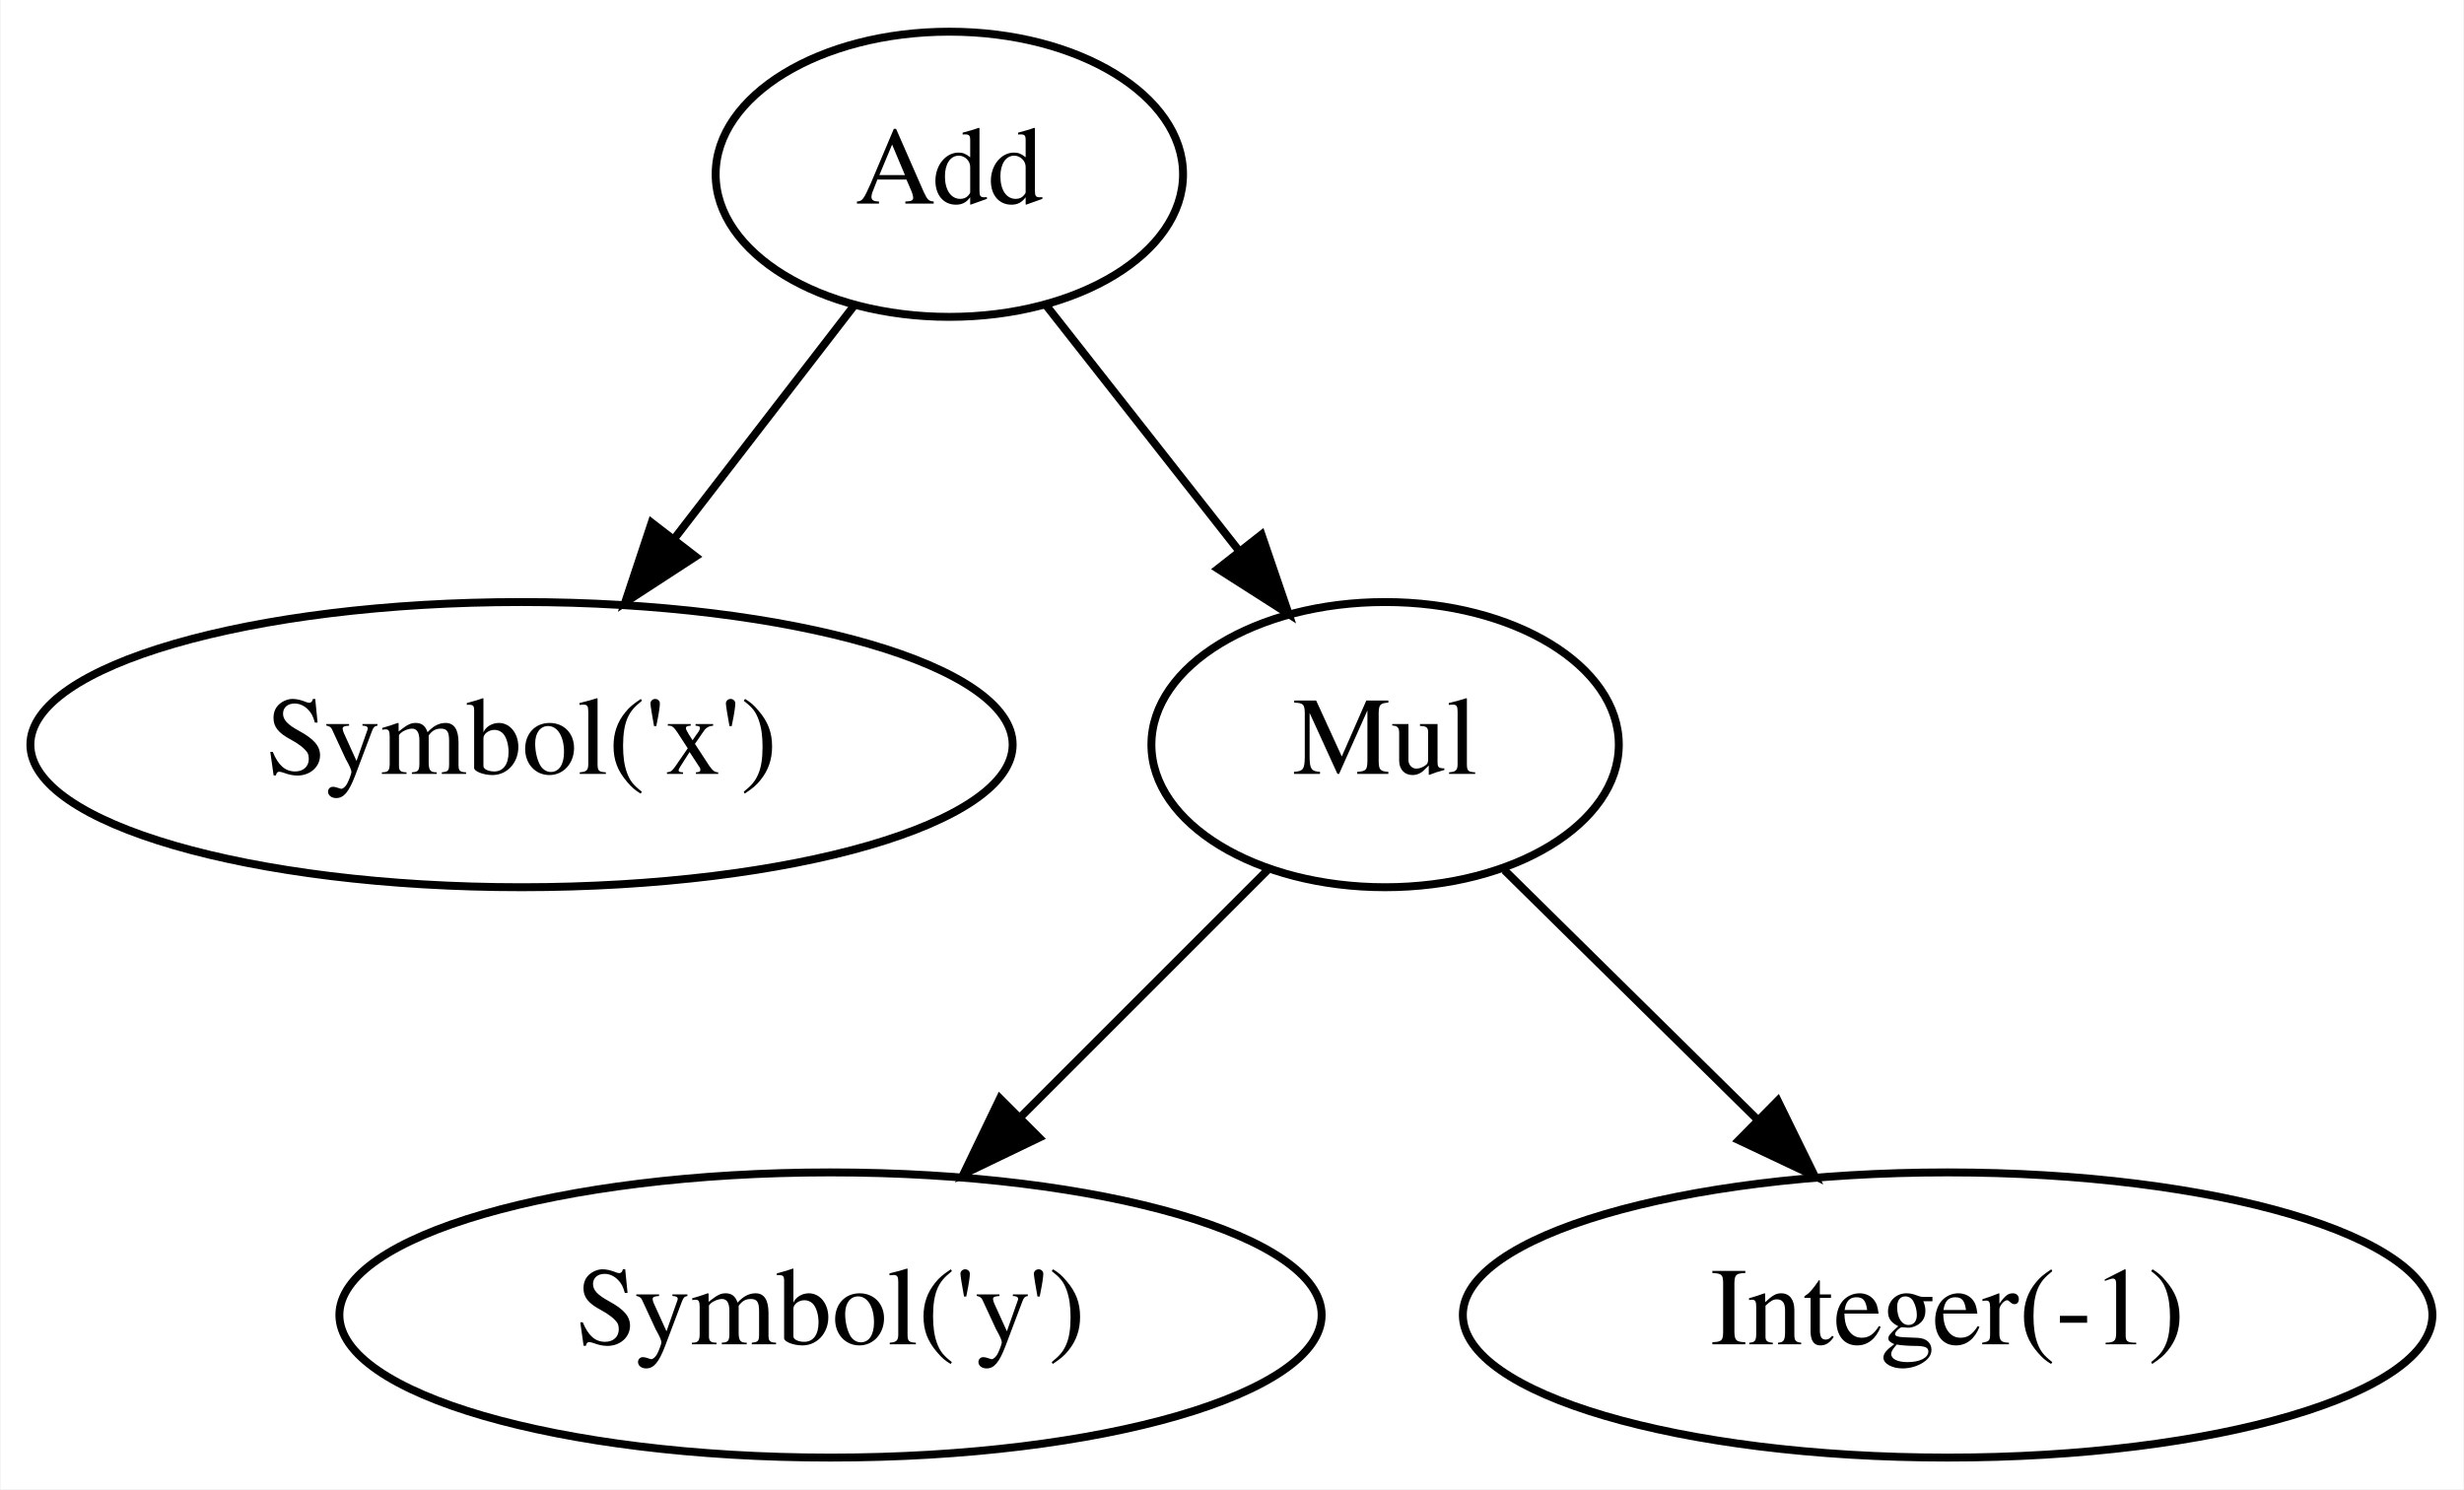
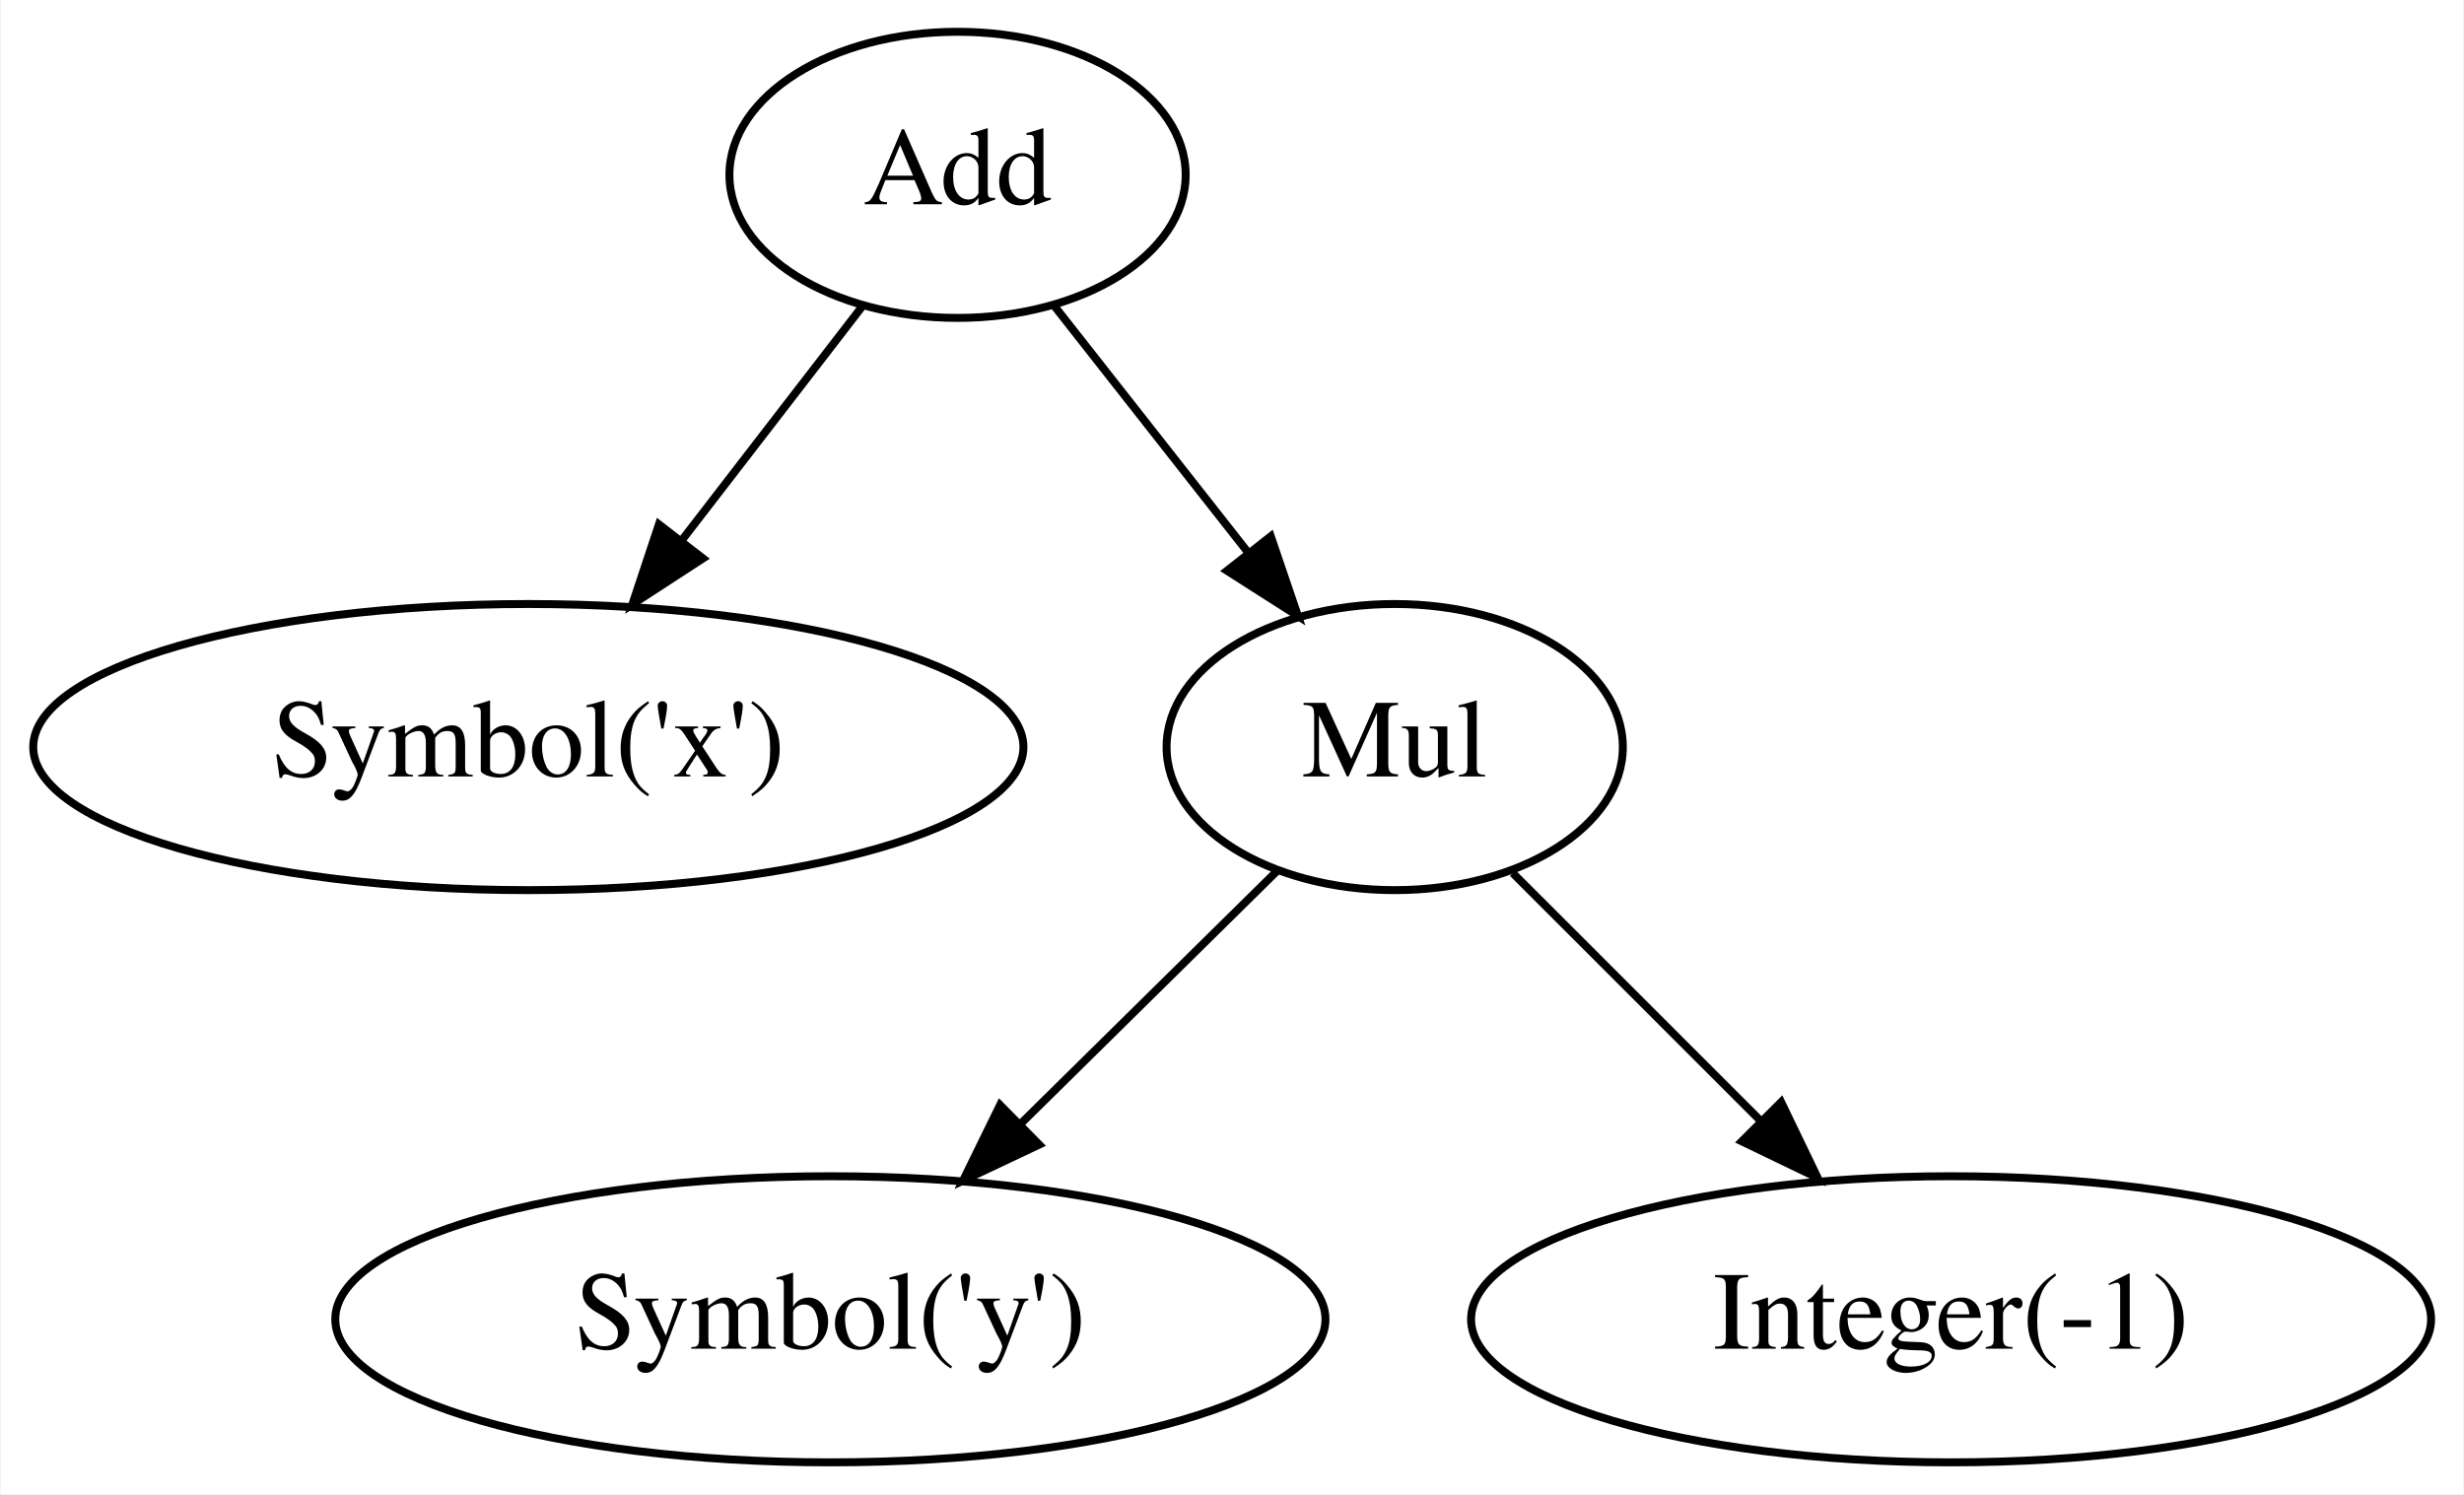
- <svg xmlns="http://www.w3.org/2000/svg" width="311pt" height="188pt" viewBox="0.00 0.00 310.84 188.00">
+ <svg xmlns="http://www.w3.org/2000/svg" width="310pt" height="188pt" viewBox="0.00 0.00 309.84 188.00">
  <g id="graph0" class="graph" transform="scale(1 1) rotate(0) translate(4 184)">
-     <polygon fill="white" stroke="none" points="-4,4 -4,-184 306.839,-184 306.839,4 -4,4" />
+     <polygon fill="white" stroke="transparent" points="-4,4 -4,-184 305.84,-184 305.84,4 -4,4" />
    <g id="node1" class="node">
-       <ellipse fill="none" stroke="black" cx="61.745" cy="-90" rx="61.99" ry="18" />
-       <text text-anchor="middle" x="61.745" y="-86.3" font-family="Times,serif" font-size="14.00">Symbol('x')</text>
+       <ellipse fill="none" stroke="black" cx="62.39" cy="-90" rx="62.29" ry="18" />
+       <text text-anchor="middle" x="62.39" y="-86.3" font-family="Times,serif" font-size="14.00">Symbol('x')</text>
    </g>
    <g id="node2" class="node">
-       <ellipse fill="none" stroke="black" cx="100.745" cy="-18" rx="61.99" ry="18" />
-       <text text-anchor="middle" x="100.745" y="-14.3" font-family="Times,serif" font-size="14.00">Symbol('y')</text>
+       <ellipse fill="none" stroke="black" cx="100.39" cy="-18" rx="62.29" ry="18" />
+       <text text-anchor="middle" x="100.39" y="-14.3" font-family="Times,serif" font-size="14.00">Symbol('y')</text>
    </g>
    <g id="node3" class="node">
-       <ellipse fill="none" stroke="black" cx="241.745" cy="-18" rx="61.189" ry="18" />
-       <text text-anchor="middle" x="241.745" y="-14.3" font-family="Times,serif" font-size="14.00">Integer(-1)</text>
+       <ellipse fill="none" stroke="black" cx="241.39" cy="-18" rx="60.39" ry="18" />
+       <text text-anchor="middle" x="241.39" y="-14.3" font-family="Times,serif" font-size="14.00">Integer(-1)</text>
    </g>
    <g id="node4" class="node">
-       <ellipse fill="none" stroke="black" cx="170.745" cy="-90" rx="29.497" ry="18" />
-       <text text-anchor="middle" x="170.745" y="-86.3" font-family="Times,serif" font-size="14.00">Mul</text>
+       <ellipse fill="none" stroke="black" cx="171.39" cy="-90" rx="28.7" ry="18" />
+       <text text-anchor="middle" x="171.39" y="-86.3" font-family="Times,serif" font-size="14.00">Mul</text>
    </g>
    <g id="edge1" class="edge">
-       <path fill="none" stroke="black" d="M155.899,-74.155C146.857,-65.112 135.092,-53.347 124.752,-43.007" />
-       <polygon fill="black" stroke="black" points="127.08,-40.385 117.534,-35.789 122.13,-45.335 127.08,-40.385" />
+       <path fill="none" stroke="black" d="M156.68,-74.5C147.31,-65.26 134.95,-53.07 124.2,-42.47" />
+       <polygon fill="black" stroke="black" points="126.66,-39.98 117.08,-35.45 121.74,-44.96 126.66,-39.98" />
    </g>
    <g id="edge2" class="edge">
-       <path fill="none" stroke="black" d="M185.802,-74.155C195.039,-65.048 207.077,-53.179 217.619,-42.786" />
-       <polygon fill="black" stroke="black" points="220.305,-45.052 224.969,-35.539 215.391,-40.068 220.305,-45.052" />
+       <path fill="none" stroke="black" d="M186.24,-74.15C195.28,-65.11 207.05,-53.35 217.39,-43.01" />
+       <polygon fill="black" stroke="black" points="220.01,-45.33 224.61,-35.79 215.06,-40.39 220.01,-45.33" />
    </g>
    <g id="node5" class="node">
-       <ellipse fill="none" stroke="black" cx="115.745" cy="-162" rx="29.497" ry="18" />
-       <text text-anchor="middle" x="115.745" y="-158.3" font-family="Times,serif" font-size="14.00">Add</text>
+       <ellipse fill="none" stroke="black" cx="116.39" cy="-162" rx="28.7" ry="18" />
+       <text text-anchor="middle" x="116.39" y="-158.3" font-family="Times,serif" font-size="14.00">Add</text>
    </g>
    <g id="edge3" class="edge">
-       <path fill="none" stroke="black" d="M103.76,-145.465C97.06,-136.78 88.552,-125.75 80.946,-115.891" />
-       <polygon fill="black" stroke="black" points="83.709,-113.742 74.829,-107.962 78.166,-118.017 83.709,-113.742" />
+       <path fill="none" stroke="black" d="M104.41,-145.46C97.71,-136.78 89.2,-125.75 81.6,-115.89" />
+       <polygon fill="black" stroke="black" points="84.36,-113.74 75.48,-107.96 78.82,-118.02 84.36,-113.74" />
    </g>
    <g id="edge4" class="edge">
-       <path fill="none" stroke="black" d="M127.951,-145.465C135.071,-136.402 144.198,-124.786 152.192,-114.612" />
-       <polygon fill="black" stroke="black" points="155.146,-116.517 158.572,-106.492 149.642,-112.193 155.146,-116.517" />
+       <path fill="none" stroke="black" d="M128.6,-145.46C135.72,-136.4 144.85,-124.79 152.84,-114.61" />
+       <polygon fill="black" stroke="black" points="155.8,-116.52 159.22,-106.49 150.29,-112.19 155.8,-116.52" />
    </g>
  </g>
</svg>
